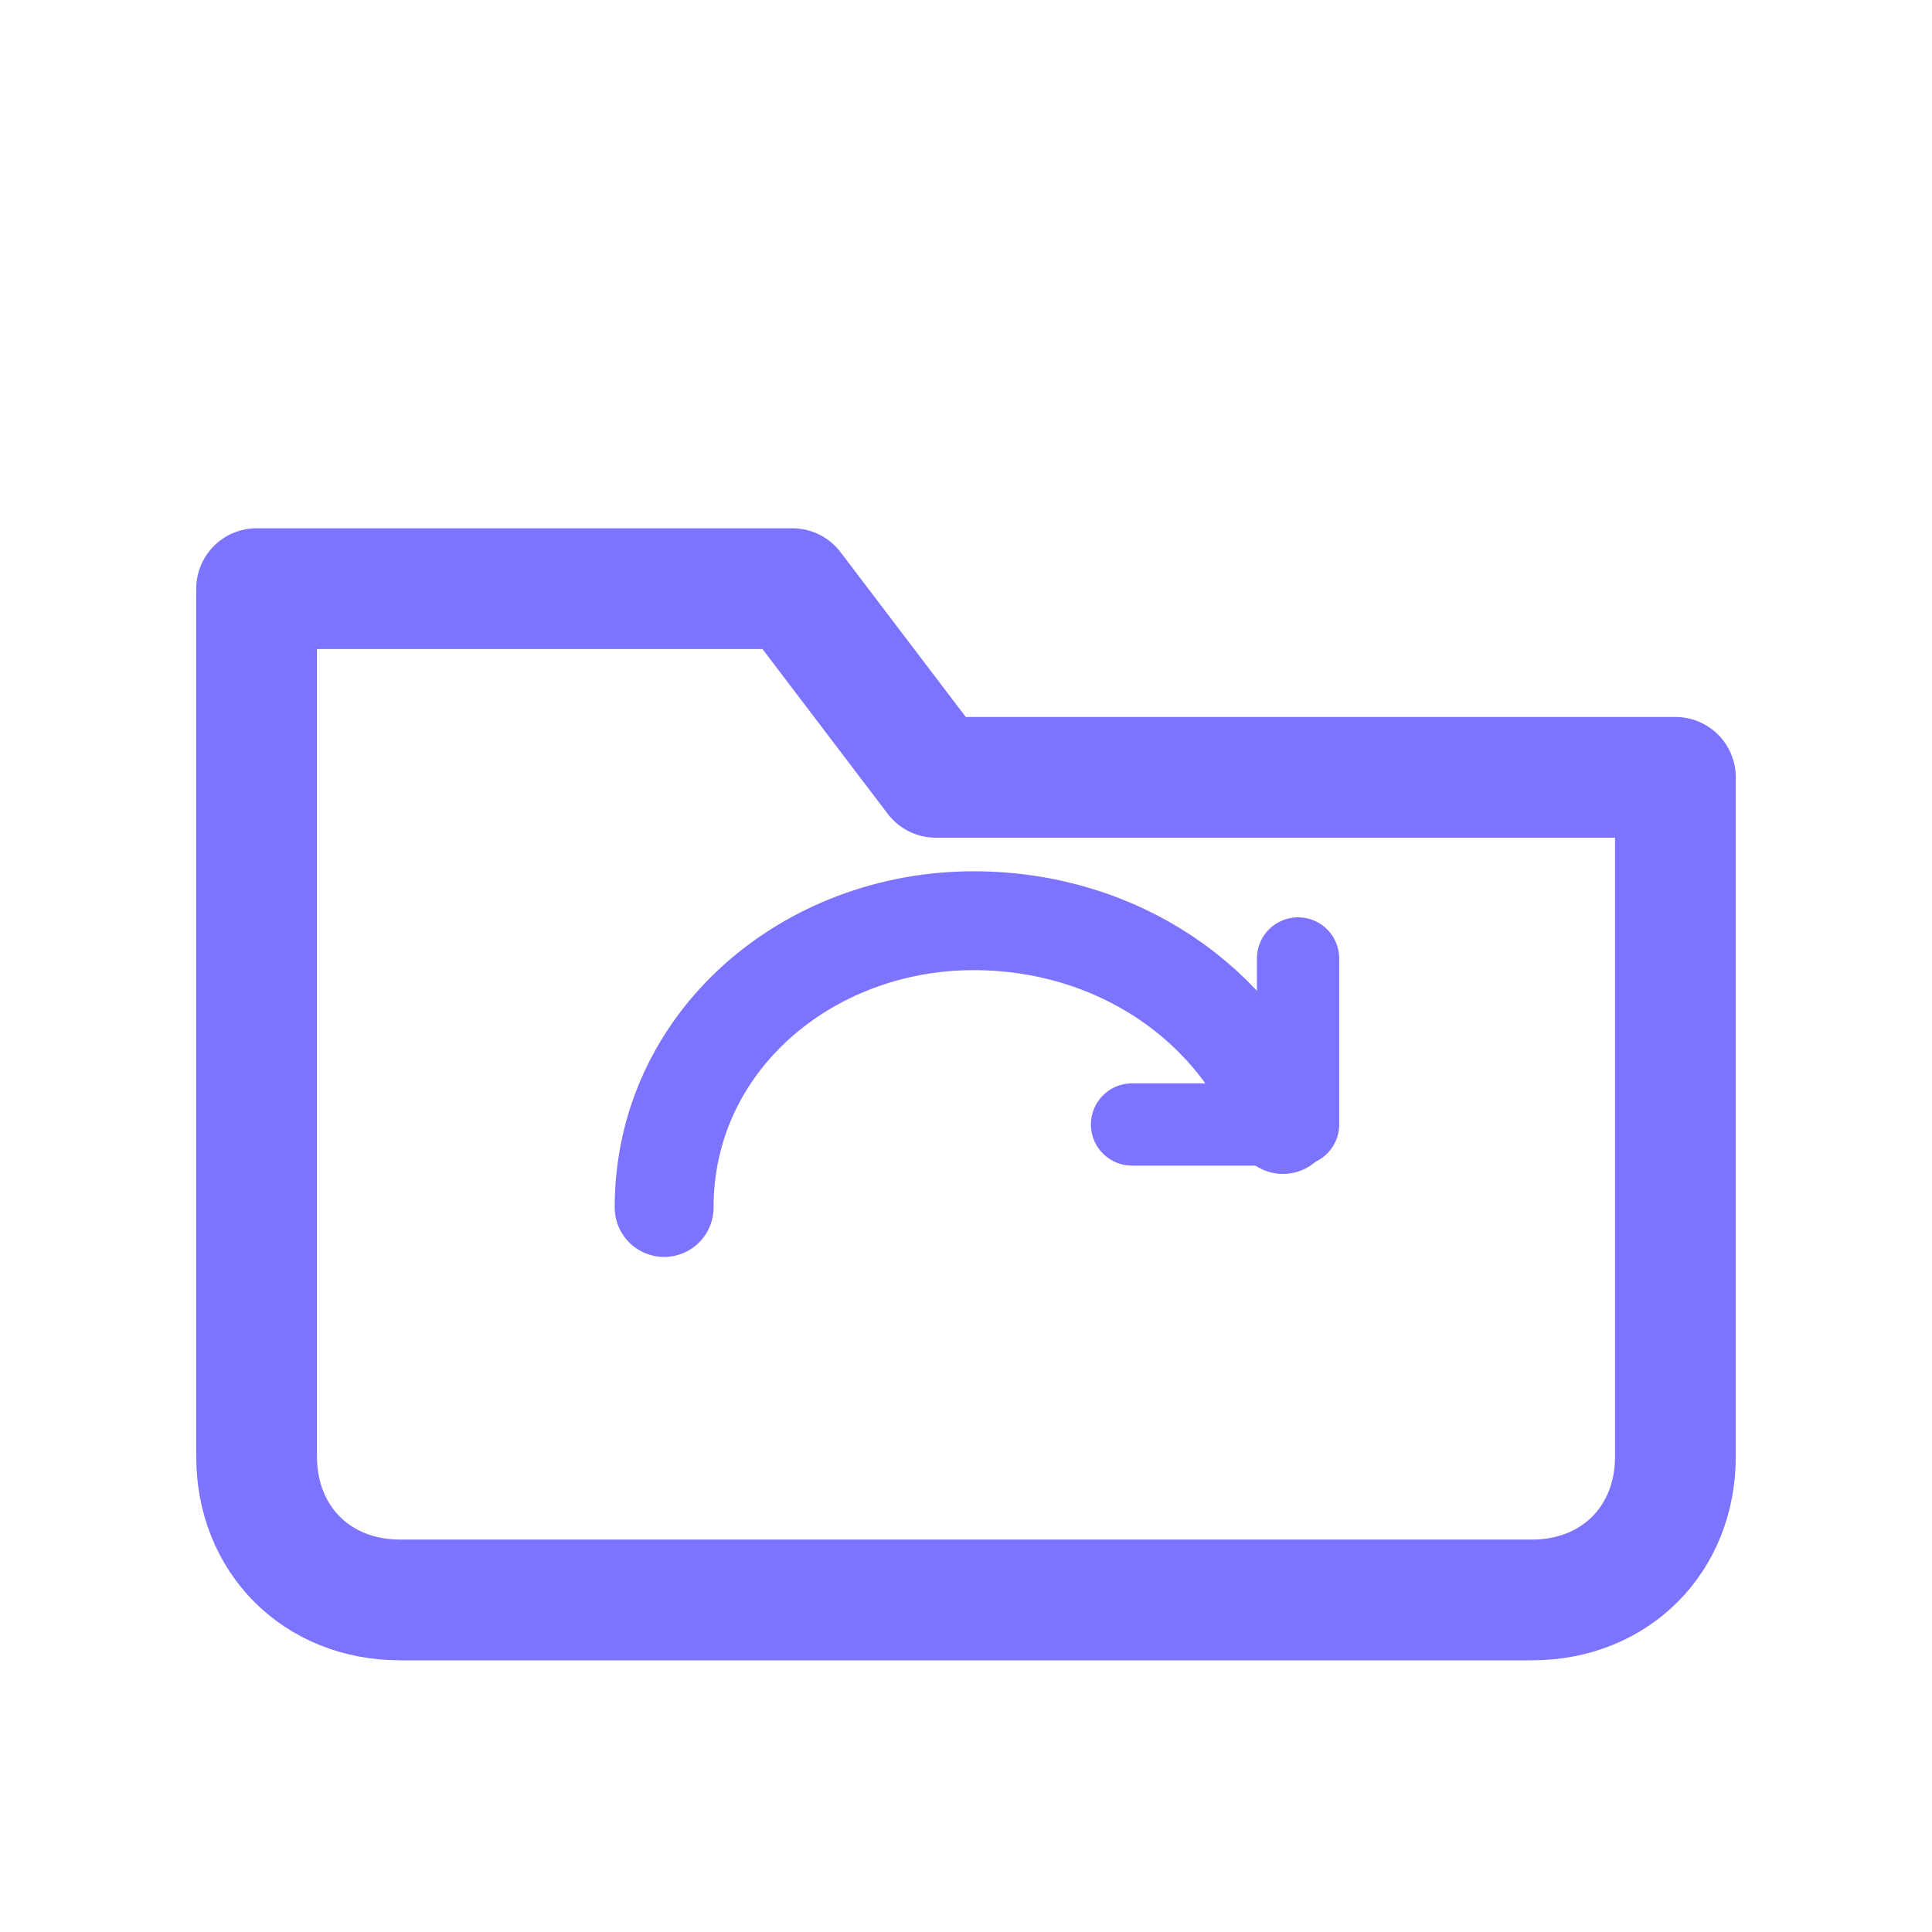
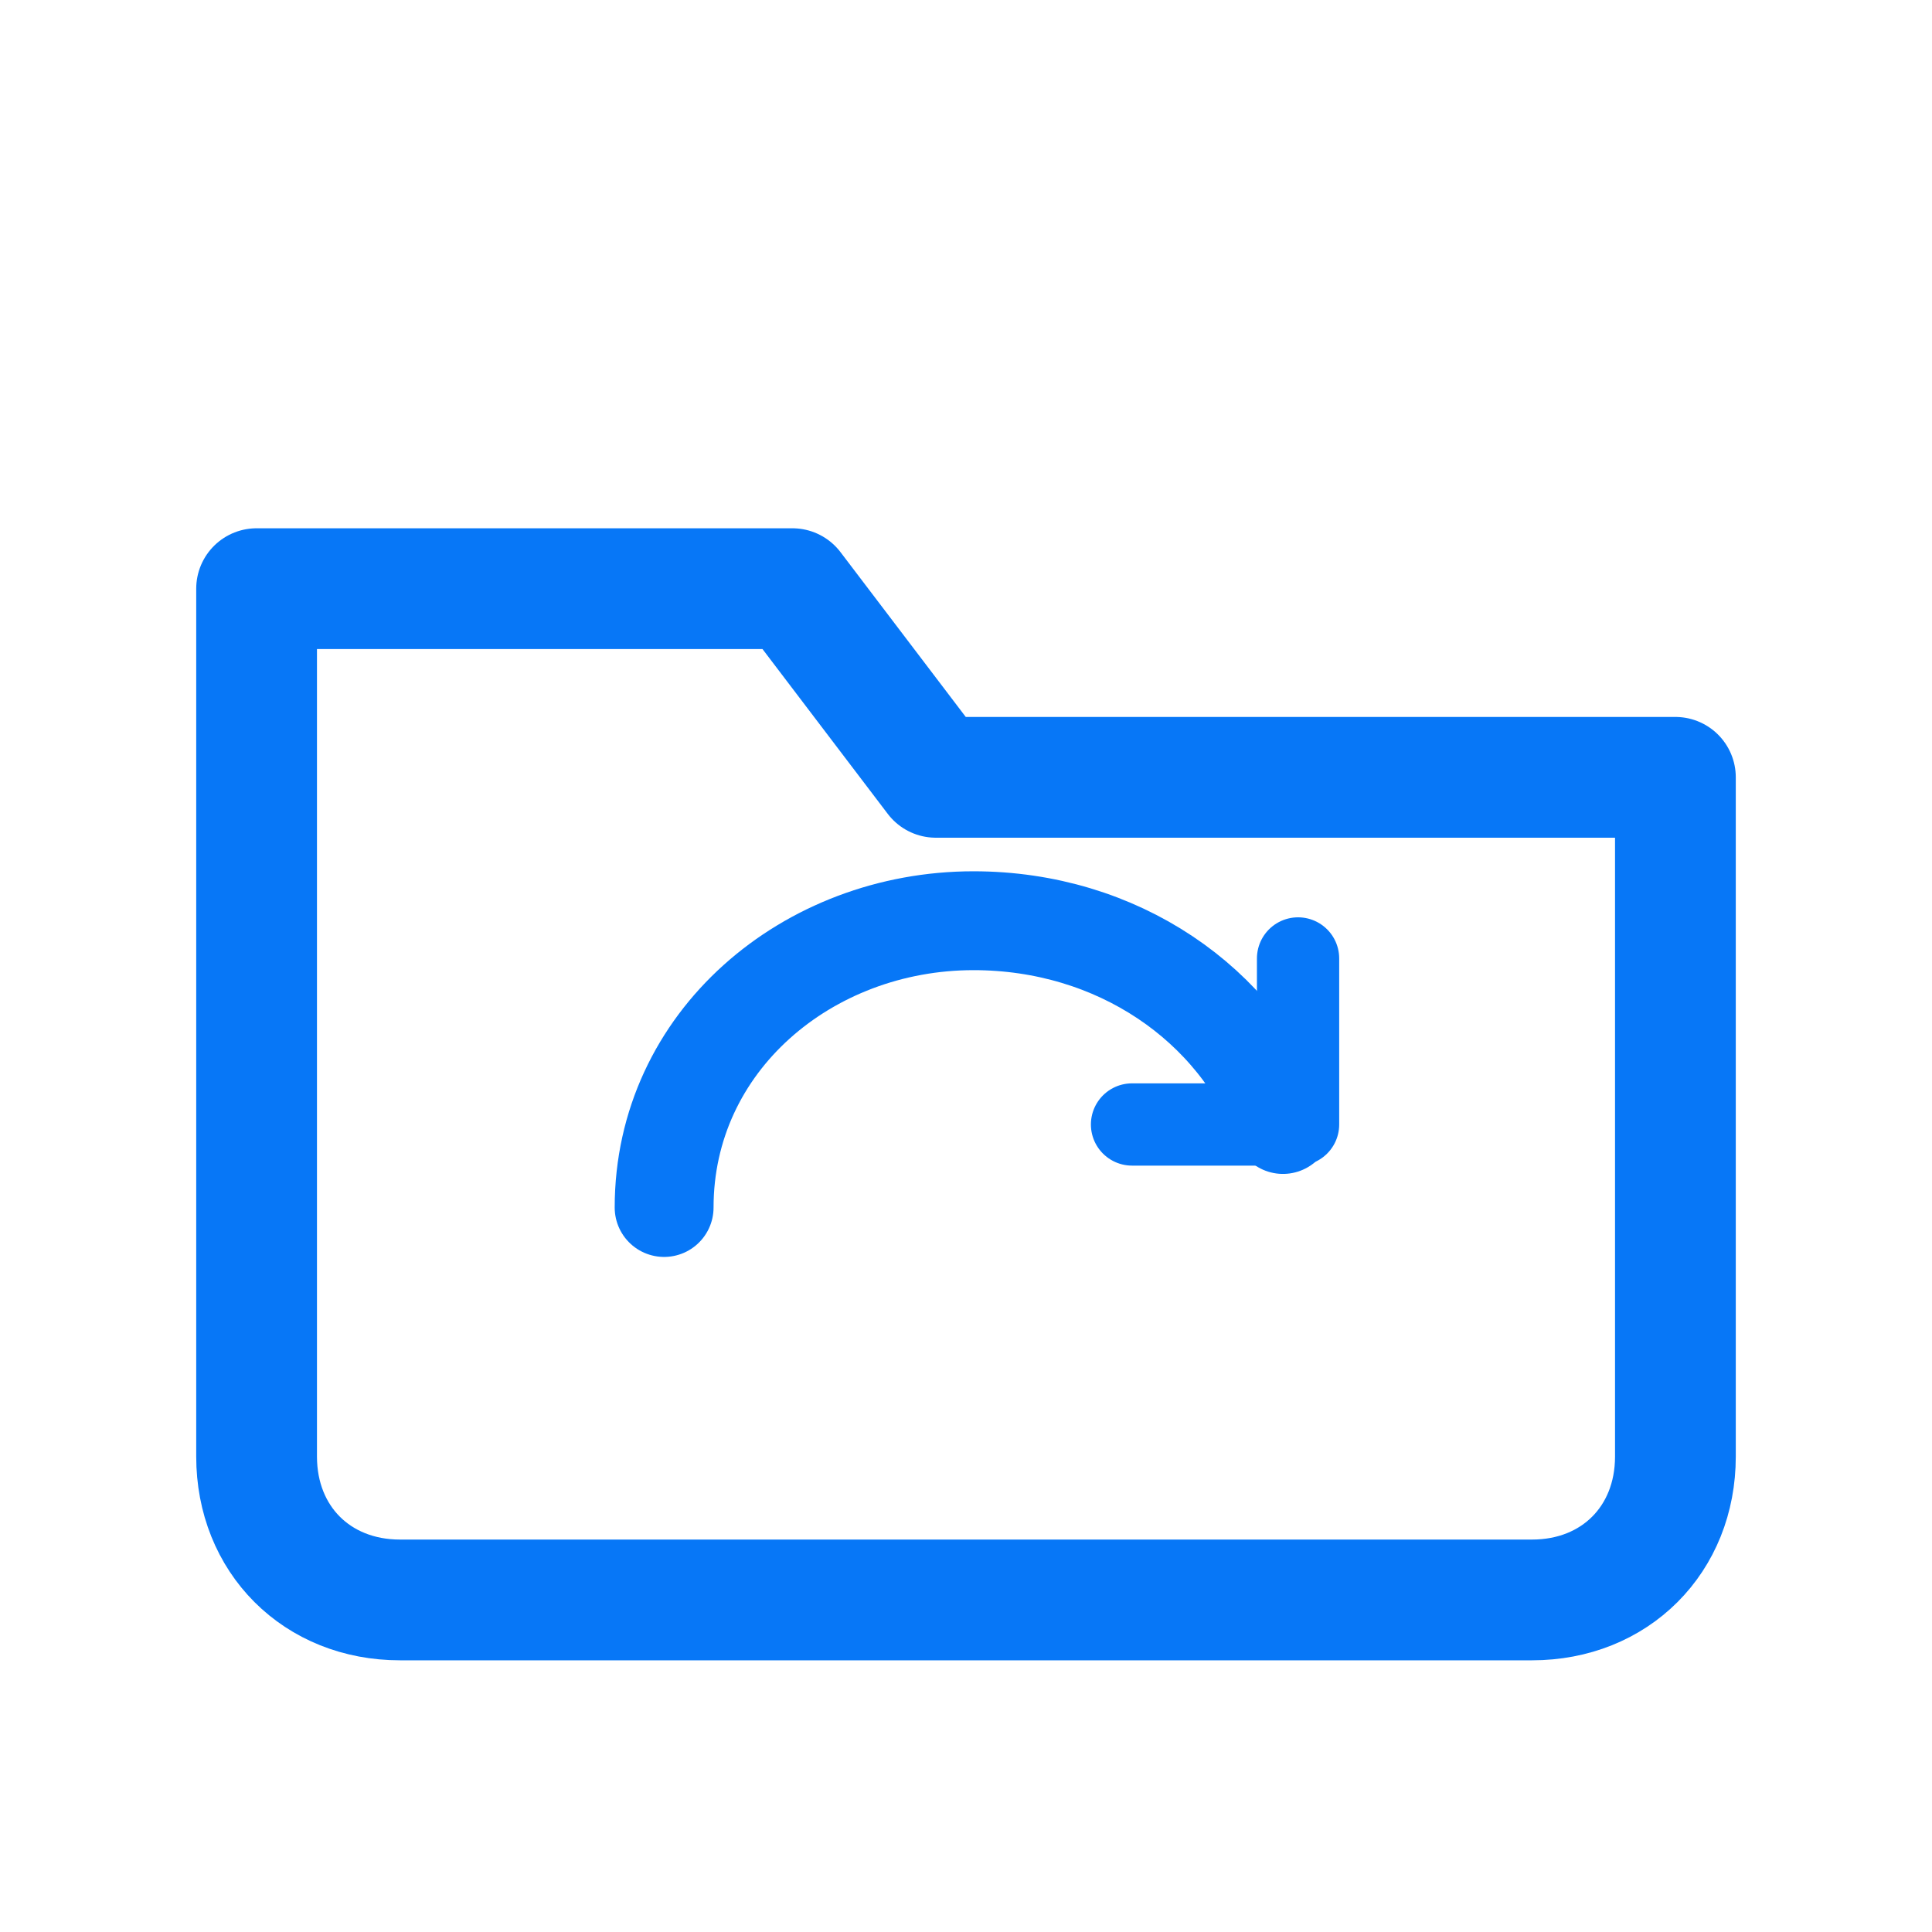
<svg xmlns="http://www.w3.org/2000/svg" viewBox="0 0 512 512" width="512" height="512">
-   <path d="M 68 156 L 210 156 L 248 206 L 444 206 L 444 386 C 444 408 428 424 406 424 L 106 424 C 84 424 68 408 68 386 Z" fill="none" stroke="#7C74FF" stroke-width="32.0" stroke-linecap="round" stroke-linejoin="round" />
-   <path d="M 176 320 C 176 276 214 244 258 244 C 296 244 328 266 340 298" fill="none" stroke="#7C74FF" stroke-width="26.2" stroke-linecap="round" stroke-linejoin="round" />
-   <path d="M 300 298 L 344 298 L 344 254" fill="none" stroke="#7C74FF" stroke-width="21.8" stroke-linecap="round" stroke-linejoin="round" />
+   <path d="M 68 156 L 210 156 L 248 206 L 444 206 L 444 386 C 444 408 428 424 406 424 L 106 424 C 84 424 68 408 68 386 Z" fill="none" stroke="#0777F7" stroke-width="32.0" stroke-linecap="round" stroke-linejoin="round" />
+   <path d="M 176 320 C 176 276 214 244 258 244 C 296 244 328 266 340 298" fill="none" stroke="#0777F7" stroke-width="26.2" stroke-linecap="round" stroke-linejoin="round" />
+   <path d="M 300 298 L 344 298 L 344 254" fill="none" stroke="#0777F7" stroke-width="21.8" stroke-linecap="round" stroke-linejoin="round" />
</svg>
